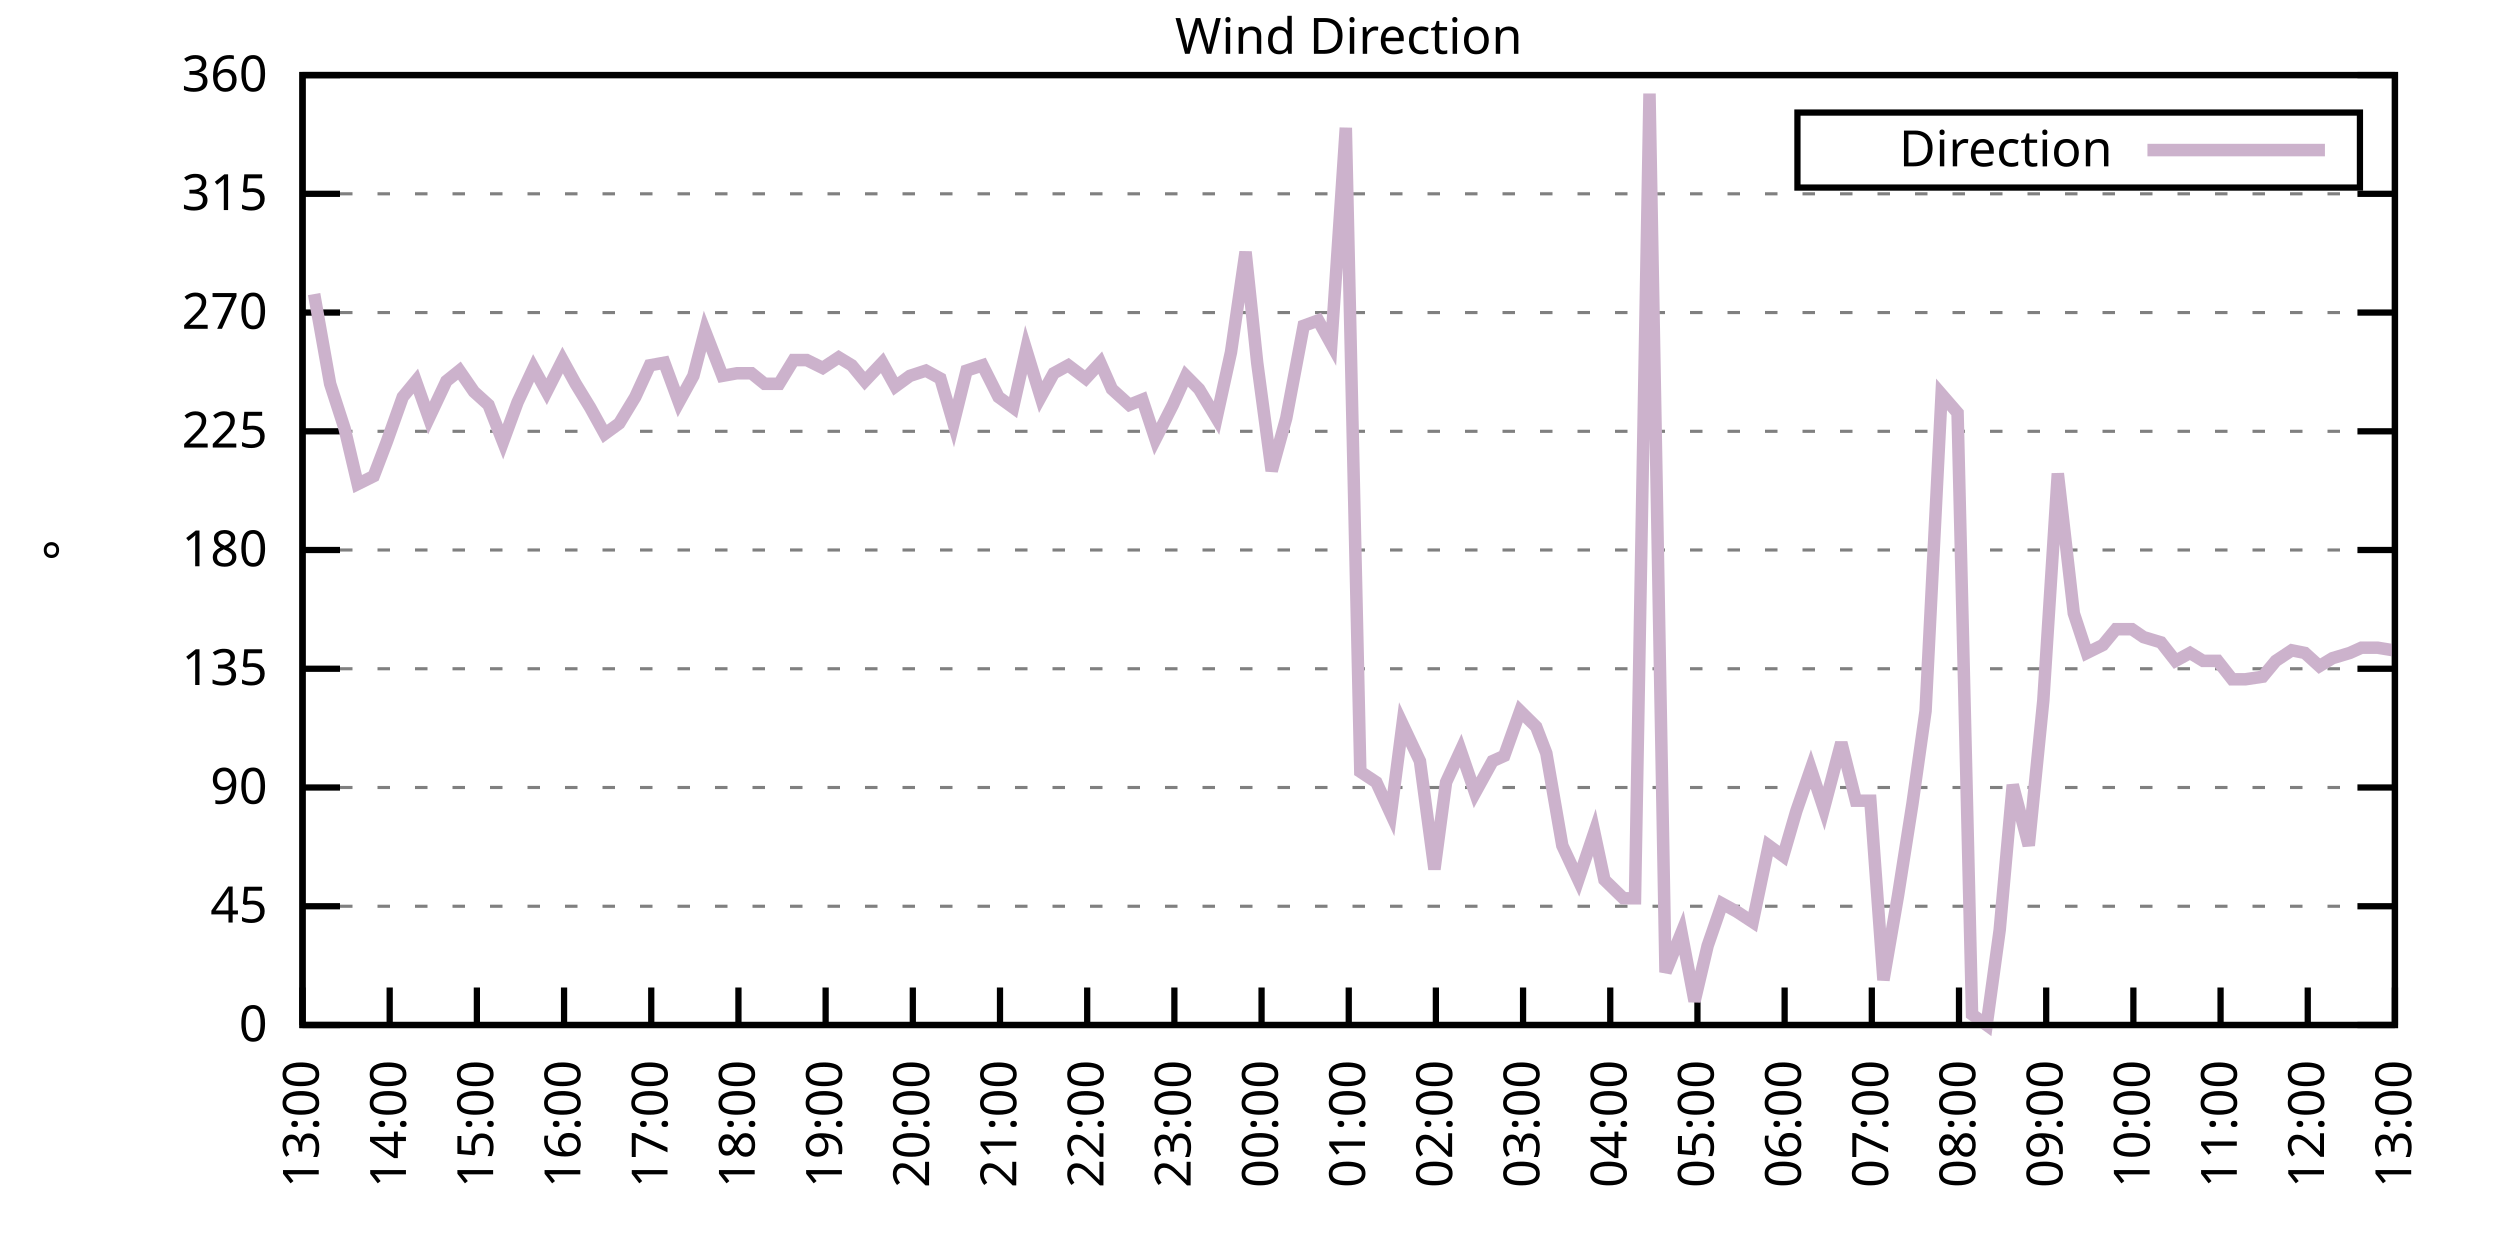
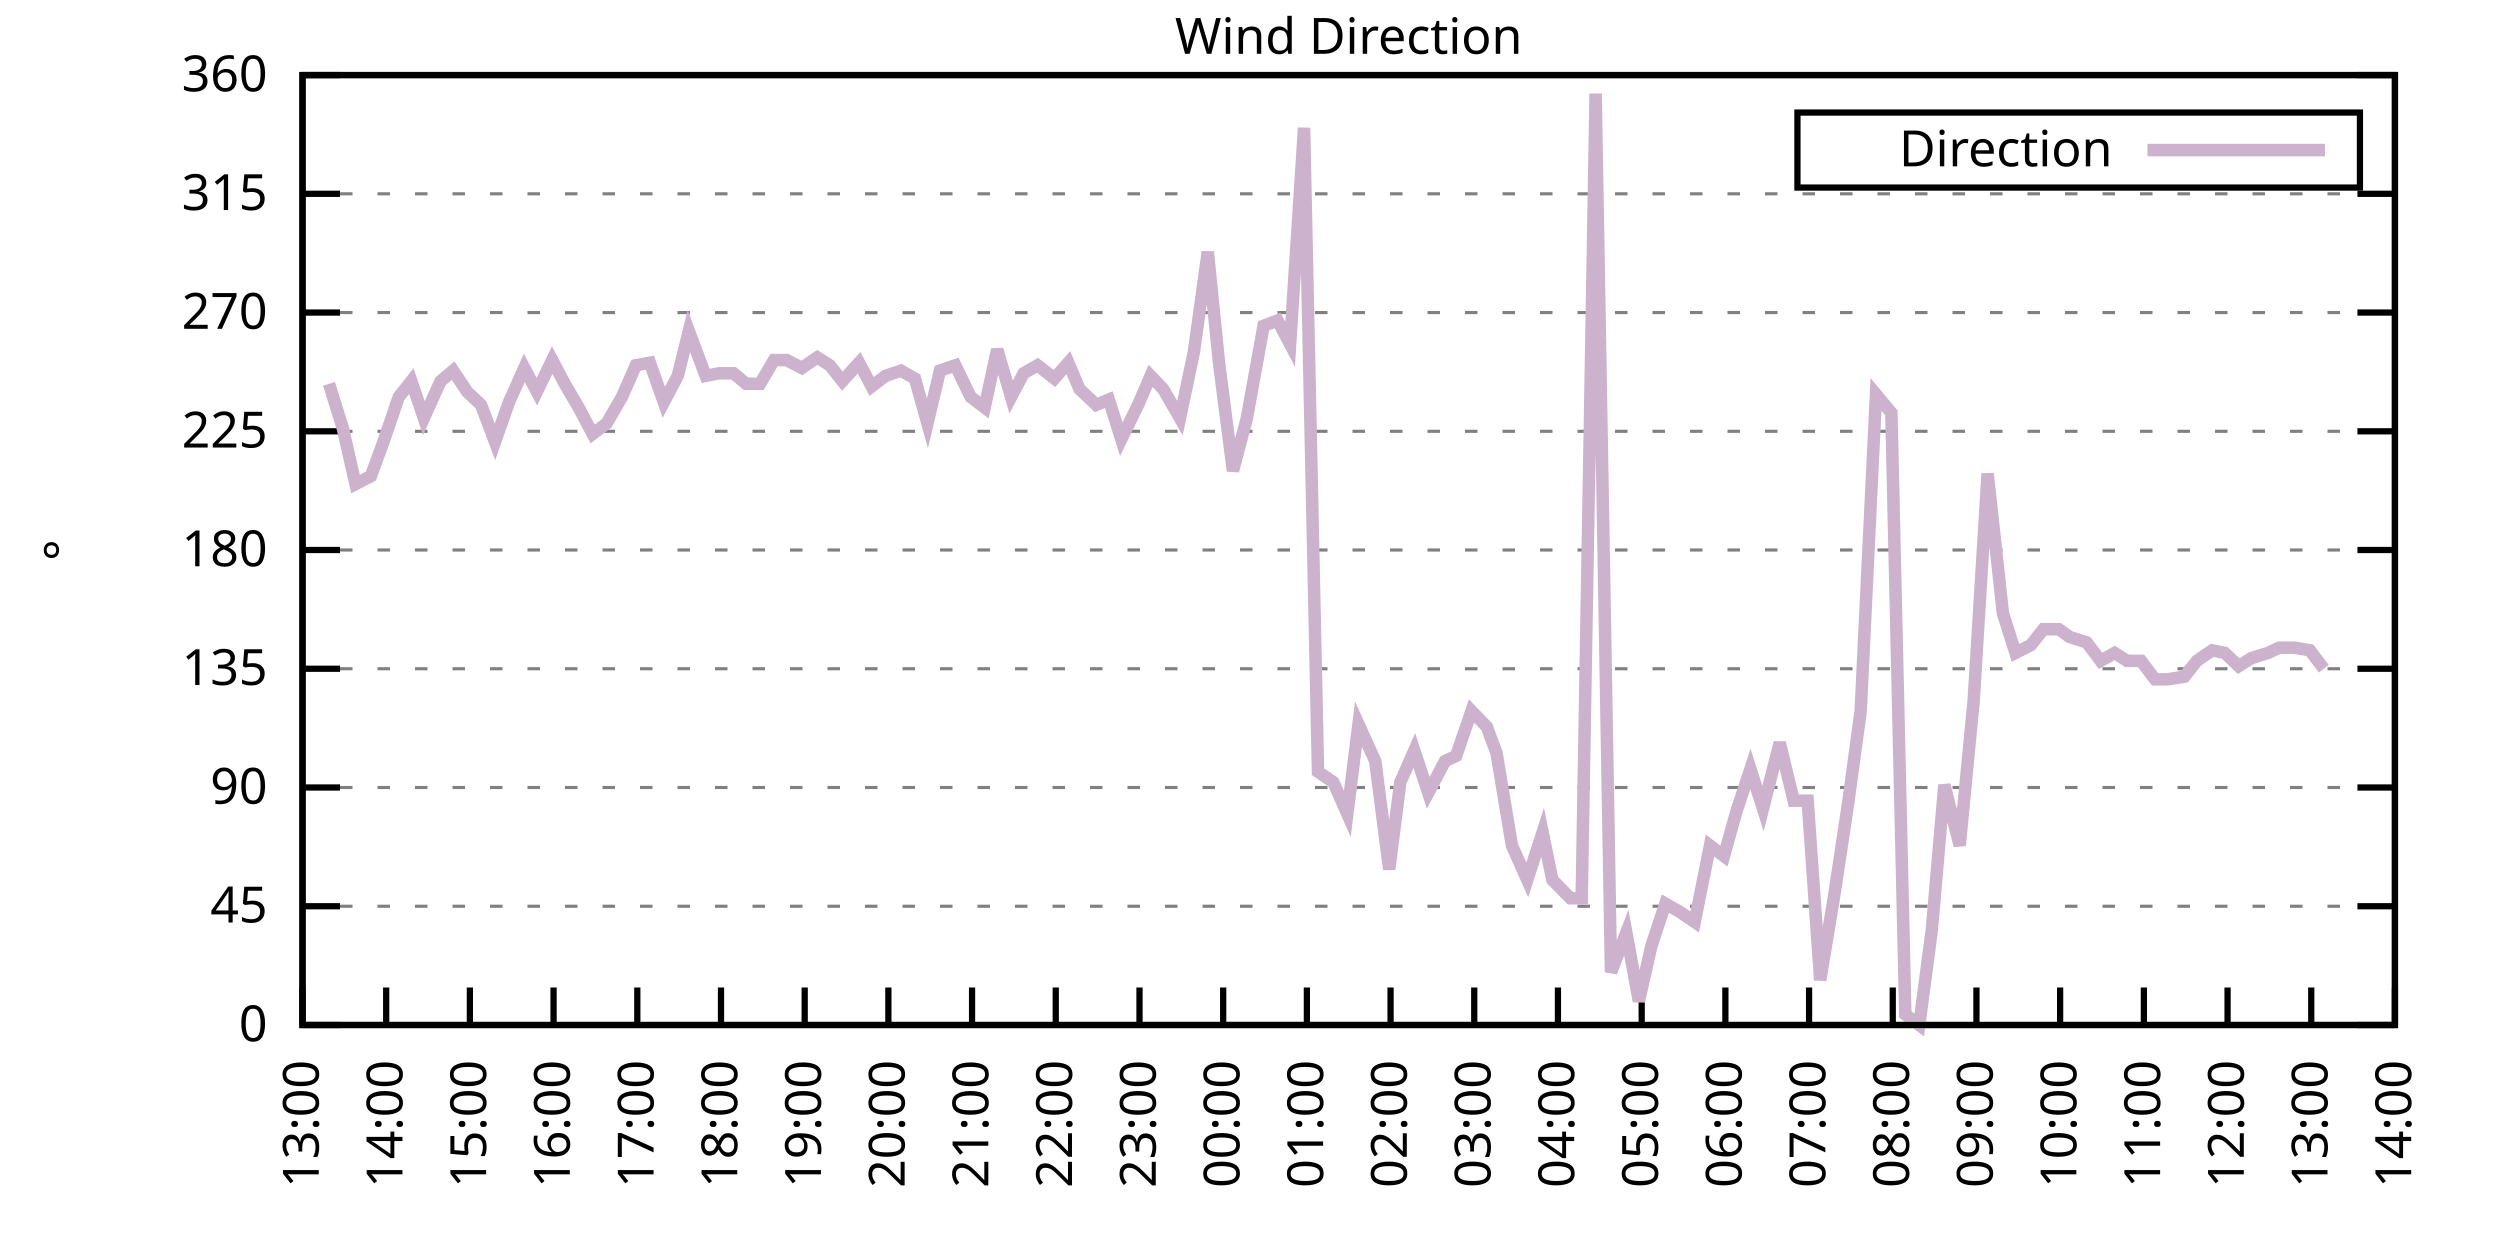
<svg xmlns="http://www.w3.org/2000/svg" xmlns:xlink="http://www.w3.org/1999/xlink" width="400" height="200" viewBox="0 0 400 200">
  <g id="gnuplot_canvas">
    <rect x="0" y="0" width="400" height="200" fill="none" />
    <defs>
      <circle id="gpDot" r="0.5" stroke-width="0.5" stroke="currentColor" />
      <path id="gpPt0" stroke-width="0.333" stroke="currentColor" d="M-1,0 h2 M0,-1 v2" />
      <path id="gpPt1" stroke-width="0.333" stroke="currentColor" d="M-1,-1 L1,1 M1,-1 L-1,1" />
      <path id="gpPt2" stroke-width="0.333" stroke="currentColor" d="M-1,0 L1,0 M0,-1 L0,1 M-1,-1 L1,1 M-1,1 L1,-1" />
      <rect id="gpPt3" stroke-width="0.333" stroke="currentColor" x="-1" y="-1" width="2" height="2" />
      <rect id="gpPt4" stroke-width="0.333" stroke="currentColor" fill="currentColor" x="-1" y="-1" width="2" height="2" />
      <circle id="gpPt5" stroke-width="0.333" stroke="currentColor" cx="0" cy="0" r="1" />
      <use xlink:href="#gpPt5" id="gpPt6" fill="currentColor" stroke="none" />
      <path id="gpPt7" stroke-width="0.333" stroke="currentColor" d="M0,-1.33 L-1.33,0.67 L1.33,0.67 z" />
      <use xlink:href="#gpPt7" id="gpPt8" fill="currentColor" stroke="none" />
      <use xlink:href="#gpPt7" id="gpPt9" stroke="currentColor" transform="rotate(180)" />
      <use xlink:href="#gpPt9" id="gpPt10" fill="currentColor" stroke="none" />
      <use xlink:href="#gpPt3" id="gpPt11" stroke="currentColor" transform="rotate(45)" />
      <use xlink:href="#gpPt11" id="gpPt12" fill="currentColor" stroke="none" />
      <path id="gpPt13" stroke-width="0.333" stroke="currentColor" d="M0,1.330 L1.265,0.411 L0.782,-1.067 L-0.782,-1.076 L-1.265,0.411 z" />
      <use xlink:href="#gpPt13" id="gpPt14" fill="currentColor" stroke="none" />
      <filter id="textbox" filterUnits="objectBoundingBox" x="0" y="0" height="1" width="1">
        <feFlood flood-color="white" flood-opacity="1" result="bgnd" />
        <feComposite in="SourceGraphic" in2="bgnd" operator="atop" />
      </filter>
      <filter id="greybox" filterUnits="objectBoundingBox" x="0" y="0" height="1" width="1">
        <feFlood flood-color="lightgrey" flood-opacity="1" result="grey" />
        <feComposite in="SourceGraphic" in2="grey" operator="atop" />
      </filter>
    </defs>
    <g fill="none" color="white" stroke="currentColor" stroke-width="1.00" stroke-linecap="butt" stroke-linejoin="miter">
</g>
    <g fill="none" color="black" stroke="currentColor" stroke-width="1.00" stroke-linecap="butt" stroke-linejoin="miter">
      <g stroke="none" shape-rendering="crispEdges">
        <polygon fill="rgb(255, 255, 255)" points="48.40,164.00 383.18,164.00 383.18,12.02 48.40,12.02 " />
      </g>
    </g>
    <g fill="none" color="black" stroke="currentColor" stroke-width="1.00" stroke-linecap="butt" stroke-linejoin="miter">
</g>
    <g fill="none" color="black" stroke="black" stroke-width="0.50" stroke-linecap="butt" stroke-linejoin="miter">
</g>
    <g fill="none" color="gray" stroke="currentColor" stroke-width="0.50" stroke-linecap="butt" stroke-linejoin="miter">
      <path stroke="gray" stroke-dasharray="2,4" class="gridline" d="M48.40,164.00 L383.19,164.00  " />
    </g>
    <g fill="none" color="gray" stroke="gray" stroke-width="1.00" stroke-linecap="butt" stroke-linejoin="miter">
</g>
    <g fill="none" color="black" stroke="currentColor" stroke-width="1.00" stroke-linecap="butt" stroke-linejoin="miter">
      <path stroke="black" d="M48.40,164.00 L54.40,164.00 M383.19,164.00 L377.19,164.00  " />
      <g transform="translate(42.80,166.60)" stroke="none" fill="black" font-family="Sans" font-size="8.00" text-anchor="end">
        <text>
          <tspan font-family="Sans"> 0</tspan>
        </text>
      </g>
    </g>
    <g fill="none" color="black" stroke="currentColor" stroke-width="1.00" stroke-linecap="butt" stroke-linejoin="miter">
</g>
    <g fill="none" color="black" stroke="black" stroke-width="0.50" stroke-linecap="butt" stroke-linejoin="miter">
</g>
    <g fill="none" color="gray" stroke="currentColor" stroke-width="0.50" stroke-linecap="butt" stroke-linejoin="miter">
      <path stroke="gray" stroke-dasharray="2,4" class="gridline" d="M48.40,145.00 L383.19,145.00  " />
    </g>
    <g fill="none" color="gray" stroke="gray" stroke-width="1.00" stroke-linecap="butt" stroke-linejoin="miter">
</g>
    <g fill="none" color="black" stroke="currentColor" stroke-width="1.00" stroke-linecap="butt" stroke-linejoin="miter">
      <path stroke="black" d="M48.40,145.00 L54.40,145.00 M383.19,145.00 L377.19,145.00  " />
      <g transform="translate(42.80,147.60)" stroke="none" fill="black" font-family="Sans" font-size="8.00" text-anchor="end">
        <text>
          <tspan font-family="Sans"> 45</tspan>
        </text>
      </g>
    </g>
    <g fill="none" color="black" stroke="currentColor" stroke-width="1.00" stroke-linecap="butt" stroke-linejoin="miter">
</g>
    <g fill="none" color="black" stroke="black" stroke-width="0.50" stroke-linecap="butt" stroke-linejoin="miter">
</g>
    <g fill="none" color="gray" stroke="currentColor" stroke-width="0.50" stroke-linecap="butt" stroke-linejoin="miter">
      <path stroke="gray" stroke-dasharray="2,4" class="gridline" d="M48.40,126.00 L383.19,126.00  " />
    </g>
    <g fill="none" color="gray" stroke="gray" stroke-width="1.00" stroke-linecap="butt" stroke-linejoin="miter">
</g>
    <g fill="none" color="black" stroke="currentColor" stroke-width="1.00" stroke-linecap="butt" stroke-linejoin="miter">
      <path stroke="black" d="M48.40,126.00 L54.40,126.00 M383.19,126.00 L377.19,126.00  " />
      <g transform="translate(42.80,128.60)" stroke="none" fill="black" font-family="Sans" font-size="8.00" text-anchor="end">
        <text>
          <tspan font-family="Sans"> 90</tspan>
        </text>
      </g>
    </g>
    <g fill="none" color="black" stroke="currentColor" stroke-width="1.00" stroke-linecap="butt" stroke-linejoin="miter">
</g>
    <g fill="none" color="black" stroke="black" stroke-width="0.50" stroke-linecap="butt" stroke-linejoin="miter">
</g>
    <g fill="none" color="gray" stroke="currentColor" stroke-width="0.50" stroke-linecap="butt" stroke-linejoin="miter">
      <path stroke="gray" stroke-dasharray="2,4" class="gridline" d="M48.40,107.00 L383.19,107.00  " />
    </g>
    <g fill="none" color="gray" stroke="gray" stroke-width="1.00" stroke-linecap="butt" stroke-linejoin="miter">
</g>
    <g fill="none" color="black" stroke="currentColor" stroke-width="1.00" stroke-linecap="butt" stroke-linejoin="miter">
      <path stroke="black" d="M48.40,107.00 L54.40,107.00 M383.19,107.00 L377.19,107.00  " />
      <g transform="translate(42.80,109.60)" stroke="none" fill="black" font-family="Sans" font-size="8.00" text-anchor="end">
        <text>
          <tspan font-family="Sans"> 135</tspan>
        </text>
      </g>
    </g>
    <g fill="none" color="black" stroke="currentColor" stroke-width="1.00" stroke-linecap="butt" stroke-linejoin="miter">
</g>
    <g fill="none" color="black" stroke="black" stroke-width="0.50" stroke-linecap="butt" stroke-linejoin="miter">
</g>
    <g fill="none" color="gray" stroke="currentColor" stroke-width="0.50" stroke-linecap="butt" stroke-linejoin="miter">
      <path stroke="gray" stroke-dasharray="2,4" class="gridline" d="M48.40,88.00 L383.19,88.00  " />
    </g>
    <g fill="none" color="gray" stroke="gray" stroke-width="1.00" stroke-linecap="butt" stroke-linejoin="miter">
</g>
    <g fill="none" color="black" stroke="currentColor" stroke-width="1.00" stroke-linecap="butt" stroke-linejoin="miter">
      <path stroke="black" d="M48.40,88.00 L54.40,88.00 M383.19,88.00 L377.19,88.00  " />
      <g transform="translate(42.80,90.60)" stroke="none" fill="black" font-family="Sans" font-size="8.00" text-anchor="end">
        <text>
          <tspan font-family="Sans"> 180</tspan>
        </text>
      </g>
    </g>
    <g fill="none" color="black" stroke="currentColor" stroke-width="1.00" stroke-linecap="butt" stroke-linejoin="miter">
</g>
    <g fill="none" color="black" stroke="black" stroke-width="0.50" stroke-linecap="butt" stroke-linejoin="miter">
</g>
    <g fill="none" color="gray" stroke="currentColor" stroke-width="0.50" stroke-linecap="butt" stroke-linejoin="miter">
      <path stroke="gray" stroke-dasharray="2,4" class="gridline" d="M48.40,69.01 L383.19,69.01  " />
    </g>
    <g fill="none" color="gray" stroke="gray" stroke-width="1.00" stroke-linecap="butt" stroke-linejoin="miter">
</g>
    <g fill="none" color="black" stroke="currentColor" stroke-width="1.00" stroke-linecap="butt" stroke-linejoin="miter">
      <path stroke="black" d="M48.40,69.01 L54.40,69.01 M383.19,69.01 L377.19,69.01  " />
      <g transform="translate(42.80,71.61)" stroke="none" fill="black" font-family="Sans" font-size="8.00" text-anchor="end">
        <text>
          <tspan font-family="Sans"> 225</tspan>
        </text>
      </g>
    </g>
    <g fill="none" color="black" stroke="currentColor" stroke-width="1.00" stroke-linecap="butt" stroke-linejoin="miter">
</g>
    <g fill="none" color="black" stroke="black" stroke-width="0.50" stroke-linecap="butt" stroke-linejoin="miter">
</g>
    <g fill="none" color="gray" stroke="currentColor" stroke-width="0.50" stroke-linecap="butt" stroke-linejoin="miter">
      <path stroke="gray" stroke-dasharray="2,4" class="gridline" d="M48.40,50.01 L383.19,50.01  " />
    </g>
    <g fill="none" color="gray" stroke="gray" stroke-width="1.00" stroke-linecap="butt" stroke-linejoin="miter">
</g>
    <g fill="none" color="black" stroke="currentColor" stroke-width="1.00" stroke-linecap="butt" stroke-linejoin="miter">
      <path stroke="black" d="M48.40,50.01 L54.40,50.01 M383.19,50.01 L377.19,50.01  " />
      <g transform="translate(42.80,52.61)" stroke="none" fill="black" font-family="Sans" font-size="8.00" text-anchor="end">
        <text>
          <tspan font-family="Sans"> 270</tspan>
        </text>
      </g>
    </g>
    <g fill="none" color="black" stroke="currentColor" stroke-width="1.00" stroke-linecap="butt" stroke-linejoin="miter">
</g>
    <g fill="none" color="black" stroke="black" stroke-width="0.50" stroke-linecap="butt" stroke-linejoin="miter">
</g>
    <g fill="none" color="gray" stroke="currentColor" stroke-width="0.50" stroke-linecap="butt" stroke-linejoin="miter">
      <path stroke="gray" stroke-dasharray="2,4" class="gridline" d="M48.40,31.01 L383.19,31.01  " />
    </g>
    <g fill="none" color="gray" stroke="gray" stroke-width="1.00" stroke-linecap="butt" stroke-linejoin="miter">
</g>
    <g fill="none" color="black" stroke="currentColor" stroke-width="1.00" stroke-linecap="butt" stroke-linejoin="miter">
      <path stroke="black" d="M48.40,31.01 L54.40,31.01 M383.19,31.01 L377.19,31.01  " />
      <g transform="translate(42.80,33.61)" stroke="none" fill="black" font-family="Sans" font-size="8.00" text-anchor="end">
        <text>
          <tspan font-family="Sans"> 315</tspan>
        </text>
      </g>
    </g>
    <g fill="none" color="black" stroke="currentColor" stroke-width="1.00" stroke-linecap="butt" stroke-linejoin="miter">
</g>
    <g fill="none" color="black" stroke="black" stroke-width="0.50" stroke-linecap="butt" stroke-linejoin="miter">
</g>
    <g fill="none" color="gray" stroke="currentColor" stroke-width="0.50" stroke-linecap="butt" stroke-linejoin="miter">
      <path stroke="gray" stroke-dasharray="2,4" class="gridline" d="M48.40,12.01 L383.19,12.01  " />
    </g>
    <g fill="none" color="gray" stroke="gray" stroke-width="1.00" stroke-linecap="butt" stroke-linejoin="miter">
</g>
    <g fill="none" color="black" stroke="currentColor" stroke-width="1.00" stroke-linecap="butt" stroke-linejoin="miter">
      <path stroke="black" d="M48.40,12.01 L54.40,12.01 M383.19,12.01 L377.19,12.01  " />
      <g transform="translate(42.80,14.61)" stroke="none" fill="black" font-family="Sans" font-size="8.00" text-anchor="end">
        <text>
          <tspan font-family="Sans"> 360</tspan>
        </text>
      </g>
    </g>
    <g fill="none" color="black" stroke="currentColor" stroke-width="1.00" stroke-linecap="butt" stroke-linejoin="miter">
      <path stroke="black" d="M48.40,164.00 L48.40,158.00  " />
      <g transform="translate(51.00,169.60) rotate(270.00)" stroke="none" fill="black" font-family="Sans" font-size="8.00" text-anchor="end">
        <text>
          <tspan font-family="Sans">13:00</tspan>
        </text>
      </g>
    </g>
    <g fill="none" color="black" stroke="currentColor" stroke-width="1.00" stroke-linecap="butt" stroke-linejoin="miter">
-       <path stroke="black" d="M62.35,164.00 L62.35,158.00  " />
-       <g transform="translate(64.95,169.60) rotate(270.00)" stroke="none" fill="black" font-family="Sans" font-size="8.00" text-anchor="end">
+       <path stroke="black" d="M61.79,164.00 L61.79,158.00  " />
+       <g transform="translate(64.39,169.60) rotate(270.00)" stroke="none" fill="black" font-family="Sans" font-size="8.00" text-anchor="end">
        <text>
          <tspan font-family="Sans">14:00</tspan>
        </text>
      </g>
    </g>
    <g fill="none" color="black" stroke="currentColor" stroke-width="1.00" stroke-linecap="butt" stroke-linejoin="miter">
-       <path stroke="black" d="M76.30,164.00 L76.30,158.00  " />
-       <g transform="translate(78.90,169.60) rotate(270.00)" stroke="none" fill="black" font-family="Sans" font-size="8.00" text-anchor="end">
+       <path stroke="black" d="M75.18,164.00 L75.18,158.00  " />
+       <g transform="translate(77.78,169.60) rotate(270.00)" stroke="none" fill="black" font-family="Sans" font-size="8.00" text-anchor="end">
        <text>
          <tspan font-family="Sans">15:00</tspan>
        </text>
      </g>
    </g>
    <g fill="none" color="black" stroke="currentColor" stroke-width="1.00" stroke-linecap="butt" stroke-linejoin="miter">
-       <path stroke="black" d="M90.25,164.00 L90.25,158.00  " />
-       <g transform="translate(92.85,169.60) rotate(270.00)" stroke="none" fill="black" font-family="Sans" font-size="8.00" text-anchor="end">
+       <path stroke="black" d="M88.57,164.00 L88.57,158.00  " />
+       <g transform="translate(91.17,169.60) rotate(270.00)" stroke="none" fill="black" font-family="Sans" font-size="8.00" text-anchor="end">
        <text>
          <tspan font-family="Sans">16:00</tspan>
        </text>
      </g>
    </g>
    <g fill="none" color="black" stroke="currentColor" stroke-width="1.00" stroke-linecap="butt" stroke-linejoin="miter">
-       <path stroke="black" d="M104.20,164.00 L104.20,158.00  " />
-       <g transform="translate(106.80,169.60) rotate(270.00)" stroke="none" fill="black" font-family="Sans" font-size="8.00" text-anchor="end">
+       <path stroke="black" d="M101.97,164.00 L101.97,158.00  " />
+       <g transform="translate(104.57,169.60) rotate(270.00)" stroke="none" fill="black" font-family="Sans" font-size="8.00" text-anchor="end">
        <text>
          <tspan font-family="Sans">17:00</tspan>
        </text>
      </g>
    </g>
    <g fill="none" color="black" stroke="currentColor" stroke-width="1.00" stroke-linecap="butt" stroke-linejoin="miter">
-       <path stroke="black" d="M118.15,164.00 L118.15,158.00  " />
-       <g transform="translate(120.75,169.60) rotate(270.00)" stroke="none" fill="black" font-family="Sans" font-size="8.00" text-anchor="end">
+       <path stroke="black" d="M115.36,164.00 L115.36,158.00  " />
+       <g transform="translate(117.96,169.60) rotate(270.00)" stroke="none" fill="black" font-family="Sans" font-size="8.00" text-anchor="end">
        <text>
          <tspan font-family="Sans">18:00</tspan>
        </text>
      </g>
    </g>
    <g fill="none" color="black" stroke="currentColor" stroke-width="1.00" stroke-linecap="butt" stroke-linejoin="miter">
-       <path stroke="black" d="M132.10,164.00 L132.10,158.00  " />
-       <g transform="translate(134.70,169.60) rotate(270.00)" stroke="none" fill="black" font-family="Sans" font-size="8.00" text-anchor="end">
+       <path stroke="black" d="M128.75,164.00 L128.75,158.00  " />
+       <g transform="translate(131.35,169.60) rotate(270.00)" stroke="none" fill="black" font-family="Sans" font-size="8.00" text-anchor="end">
        <text>
          <tspan font-family="Sans">19:00</tspan>
        </text>
      </g>
    </g>
    <g fill="none" color="black" stroke="currentColor" stroke-width="1.00" stroke-linecap="butt" stroke-linejoin="miter">
-       <path stroke="black" d="M146.05,164.00 L146.05,158.00  " />
-       <g transform="translate(148.65,169.60) rotate(270.00)" stroke="none" fill="black" font-family="Sans" font-size="8.00" text-anchor="end">
+       <path stroke="black" d="M142.14,164.00 L142.14,158.00  " />
+       <g transform="translate(144.74,169.60) rotate(270.00)" stroke="none" fill="black" font-family="Sans" font-size="8.00" text-anchor="end">
        <text>
          <tspan font-family="Sans">20:00</tspan>
        </text>
      </g>
    </g>
    <g fill="none" color="black" stroke="currentColor" stroke-width="1.00" stroke-linecap="butt" stroke-linejoin="miter">
-       <path stroke="black" d="M160.00,164.00 L160.00,158.00  " />
-       <g transform="translate(162.60,169.60) rotate(270.00)" stroke="none" fill="black" font-family="Sans" font-size="8.00" text-anchor="end">
+       <path stroke="black" d="M155.53,164.00 L155.53,158.00  " />
+       <g transform="translate(158.13,169.60) rotate(270.00)" stroke="none" fill="black" font-family="Sans" font-size="8.00" text-anchor="end">
        <text>
          <tspan font-family="Sans">21:00</tspan>
        </text>
      </g>
    </g>
    <g fill="none" color="black" stroke="currentColor" stroke-width="1.00" stroke-linecap="butt" stroke-linejoin="miter">
-       <path stroke="black" d="M173.95,164.00 L173.95,158.00  " />
-       <g transform="translate(176.55,169.60) rotate(270.00)" stroke="none" fill="black" font-family="Sans" font-size="8.00" text-anchor="end">
+       <path stroke="black" d="M168.92,164.00 L168.92,158.00  " />
+       <g transform="translate(171.52,169.60) rotate(270.00)" stroke="none" fill="black" font-family="Sans" font-size="8.00" text-anchor="end">
        <text>
          <tspan font-family="Sans">22:00</tspan>
        </text>
      </g>
    </g>
    <g fill="none" color="black" stroke="currentColor" stroke-width="1.00" stroke-linecap="butt" stroke-linejoin="miter">
-       <path stroke="black" d="M187.90,164.00 L187.90,158.00  " />
-       <g transform="translate(190.50,169.60) rotate(270.00)" stroke="none" fill="black" font-family="Sans" font-size="8.00" text-anchor="end">
+       <path stroke="black" d="M182.32,164.00 L182.32,158.00  " />
+       <g transform="translate(184.92,169.60) rotate(270.00)" stroke="none" fill="black" font-family="Sans" font-size="8.00" text-anchor="end">
        <text>
          <tspan font-family="Sans">23:00</tspan>
        </text>
      </g>
    </g>
    <g fill="none" color="black" stroke="currentColor" stroke-width="1.00" stroke-linecap="butt" stroke-linejoin="miter">
-       <path stroke="black" d="M201.85,164.00 L201.85,158.00  " />
-       <g transform="translate(204.45,169.60) rotate(270.00)" stroke="none" fill="black" font-family="Sans" font-size="8.00" text-anchor="end">
+       <path stroke="black" d="M195.71,164.00 L195.71,158.00  " />
+       <g transform="translate(198.31,169.60) rotate(270.00)" stroke="none" fill="black" font-family="Sans" font-size="8.00" text-anchor="end">
        <text>
          <tspan font-family="Sans">00:00</tspan>
        </text>
      </g>
    </g>
    <g fill="none" color="black" stroke="currentColor" stroke-width="1.00" stroke-linecap="butt" stroke-linejoin="miter">
-       <path stroke="black" d="M215.80,164.00 L215.80,158.00  " />
-       <g transform="translate(218.40,169.60) rotate(270.00)" stroke="none" fill="black" font-family="Sans" font-size="8.00" text-anchor="end">
+       <path stroke="black" d="M209.10,164.00 L209.10,158.00  " />
+       <g transform="translate(211.70,169.60) rotate(270.00)" stroke="none" fill="black" font-family="Sans" font-size="8.00" text-anchor="end">
        <text>
          <tspan font-family="Sans">01:00</tspan>
        </text>
      </g>
    </g>
    <g fill="none" color="black" stroke="currentColor" stroke-width="1.00" stroke-linecap="butt" stroke-linejoin="miter">
-       <path stroke="black" d="M229.74,164.00 L229.74,158.00  " />
-       <g transform="translate(232.34,169.60) rotate(270.00)" stroke="none" fill="black" font-family="Sans" font-size="8.00" text-anchor="end">
+       <path stroke="black" d="M222.49,164.00 L222.49,158.00  " />
+       <g transform="translate(225.09,169.60) rotate(270.00)" stroke="none" fill="black" font-family="Sans" font-size="8.00" text-anchor="end">
        <text>
          <tspan font-family="Sans">02:00</tspan>
        </text>
      </g>
    </g>
    <g fill="none" color="black" stroke="currentColor" stroke-width="1.00" stroke-linecap="butt" stroke-linejoin="miter">
-       <path stroke="black" d="M243.69,164.00 L243.69,158.00  " />
-       <g transform="translate(246.29,169.60) rotate(270.00)" stroke="none" fill="black" font-family="Sans" font-size="8.00" text-anchor="end">
+       <path stroke="black" d="M235.88,164.00 L235.88,158.00  " />
+       <g transform="translate(238.48,169.60) rotate(270.00)" stroke="none" fill="black" font-family="Sans" font-size="8.00" text-anchor="end">
        <text>
          <tspan font-family="Sans">03:00</tspan>
        </text>
      </g>
    </g>
    <g fill="none" color="black" stroke="currentColor" stroke-width="1.00" stroke-linecap="butt" stroke-linejoin="miter">
-       <path stroke="black" d="M257.64,164.00 L257.64,158.00  " />
-       <g transform="translate(260.24,169.60) rotate(270.00)" stroke="none" fill="black" font-family="Sans" font-size="8.00" text-anchor="end">
+       <path stroke="black" d="M249.27,164.00 L249.27,158.00  " />
+       <g transform="translate(251.87,169.60) rotate(270.00)" stroke="none" fill="black" font-family="Sans" font-size="8.00" text-anchor="end">
        <text>
          <tspan font-family="Sans">04:00</tspan>
        </text>
      </g>
    </g>
    <g fill="none" color="black" stroke="currentColor" stroke-width="1.00" stroke-linecap="butt" stroke-linejoin="miter">
-       <path stroke="black" d="M271.59,164.00 L271.59,158.00  " />
-       <g transform="translate(274.19,169.60) rotate(270.00)" stroke="none" fill="black" font-family="Sans" font-size="8.00" text-anchor="end">
+       <path stroke="black" d="M262.67,164.00 L262.67,158.00  " />
+       <g transform="translate(265.27,169.60) rotate(270.00)" stroke="none" fill="black" font-family="Sans" font-size="8.00" text-anchor="end">
        <text>
          <tspan font-family="Sans">05:00</tspan>
        </text>
      </g>
    </g>
    <g fill="none" color="black" stroke="currentColor" stroke-width="1.00" stroke-linecap="butt" stroke-linejoin="miter">
-       <path stroke="black" d="M285.54,164.00 L285.54,158.00  " />
-       <g transform="translate(288.14,169.60) rotate(270.00)" stroke="none" fill="black" font-family="Sans" font-size="8.00" text-anchor="end">
+       <path stroke="black" d="M276.06,164.00 L276.06,158.00  " />
+       <g transform="translate(278.66,169.60) rotate(270.00)" stroke="none" fill="black" font-family="Sans" font-size="8.00" text-anchor="end">
        <text>
          <tspan font-family="Sans">06:00</tspan>
        </text>
      </g>
    </g>
    <g fill="none" color="black" stroke="currentColor" stroke-width="1.00" stroke-linecap="butt" stroke-linejoin="miter">
-       <path stroke="black" d="M299.49,164.00 L299.49,158.00  " />
-       <g transform="translate(302.09,169.60) rotate(270.00)" stroke="none" fill="black" font-family="Sans" font-size="8.00" text-anchor="end">
+       <path stroke="black" d="M289.45,164.00 L289.45,158.00  " />
+       <g transform="translate(292.05,169.60) rotate(270.00)" stroke="none" fill="black" font-family="Sans" font-size="8.00" text-anchor="end">
        <text>
          <tspan font-family="Sans">07:00</tspan>
        </text>
      </g>
    </g>
    <g fill="none" color="black" stroke="currentColor" stroke-width="1.00" stroke-linecap="butt" stroke-linejoin="miter">
-       <path stroke="black" d="M313.44,164.00 L313.44,158.00  " />
-       <g transform="translate(316.04,169.60) rotate(270.00)" stroke="none" fill="black" font-family="Sans" font-size="8.00" text-anchor="end">
+       <path stroke="black" d="M302.84,164.00 L302.84,158.00  " />
+       <g transform="translate(305.44,169.60) rotate(270.00)" stroke="none" fill="black" font-family="Sans" font-size="8.00" text-anchor="end">
        <text>
          <tspan font-family="Sans">08:00</tspan>
        </text>
      </g>
    </g>
    <g fill="none" color="black" stroke="currentColor" stroke-width="1.00" stroke-linecap="butt" stroke-linejoin="miter">
-       <path stroke="black" d="M327.39,164.00 L327.39,158.00  " />
-       <g transform="translate(329.99,169.60) rotate(270.00)" stroke="none" fill="black" font-family="Sans" font-size="8.00" text-anchor="end">
+       <path stroke="black" d="M316.23,164.00 L316.23,158.00  " />
+       <g transform="translate(318.83,169.60) rotate(270.00)" stroke="none" fill="black" font-family="Sans" font-size="8.00" text-anchor="end">
        <text>
          <tspan font-family="Sans">09:00</tspan>
        </text>
      </g>
    </g>
    <g fill="none" color="black" stroke="currentColor" stroke-width="1.00" stroke-linecap="butt" stroke-linejoin="miter">
-       <path stroke="black" d="M341.34,164.00 L341.34,158.00  " />
-       <g transform="translate(343.94,169.60) rotate(270.00)" stroke="none" fill="black" font-family="Sans" font-size="8.00" text-anchor="end">
+       <path stroke="black" d="M329.62,164.00 L329.62,158.00  " />
+       <g transform="translate(332.22,169.60) rotate(270.00)" stroke="none" fill="black" font-family="Sans" font-size="8.00" text-anchor="end">
        <text>
          <tspan font-family="Sans">10:00</tspan>
        </text>
      </g>
    </g>
    <g fill="none" color="black" stroke="currentColor" stroke-width="1.00" stroke-linecap="butt" stroke-linejoin="miter">
-       <path stroke="black" d="M355.29,164.00 L355.29,158.00  " />
-       <g transform="translate(357.89,169.60) rotate(270.00)" stroke="none" fill="black" font-family="Sans" font-size="8.00" text-anchor="end">
+       <path stroke="black" d="M343.02,164.00 L343.02,158.00  " />
+       <g transform="translate(345.62,169.60) rotate(270.00)" stroke="none" fill="black" font-family="Sans" font-size="8.00" text-anchor="end">
        <text>
          <tspan font-family="Sans">11:00</tspan>
        </text>
      </g>
    </g>
    <g fill="none" color="black" stroke="currentColor" stroke-width="1.00" stroke-linecap="butt" stroke-linejoin="miter">
-       <path stroke="black" d="M369.24,164.00 L369.24,158.00  " />
-       <g transform="translate(371.84,169.60) rotate(270.00)" stroke="none" fill="black" font-family="Sans" font-size="8.00" text-anchor="end">
+       <path stroke="black" d="M356.41,164.00 L356.41,158.00  " />
+       <g transform="translate(359.01,169.60) rotate(270.00)" stroke="none" fill="black" font-family="Sans" font-size="8.00" text-anchor="end">
        <text>
          <tspan font-family="Sans">12:00</tspan>
+         </text>
+       </g>
+     </g>
+     <g fill="none" color="black" stroke="currentColor" stroke-width="1.00" stroke-linecap="butt" stroke-linejoin="miter">
+       <path stroke="black" d="M369.80,164.00 L369.80,158.00  " />
+       <g transform="translate(372.40,169.60) rotate(270.00)" stroke="none" fill="black" font-family="Sans" font-size="8.00" text-anchor="end">
+         <text>
+           <tspan font-family="Sans">13:00</tspan>
        </text>
      </g>
    </g>
    <g fill="none" color="black" stroke="currentColor" stroke-width="1.00" stroke-linecap="butt" stroke-linejoin="miter">
      <path stroke="black" d="M383.19,164.00 L383.19,158.00  " />
      <g transform="translate(385.79,169.60) rotate(270.00)" stroke="none" fill="black" font-family="Sans" font-size="8.00" text-anchor="end">
        <text>
-           <tspan font-family="Sans">13:00</tspan>
+           <tspan font-family="Sans">14:00</tspan>
        </text>
      </g>
    </g>
    <g fill="none" color="black" stroke="currentColor" stroke-width="1.00" stroke-linecap="butt" stroke-linejoin="miter">
</g>
    <g fill="none" color="black" stroke="currentColor" stroke-width="1.00" stroke-linecap="butt" stroke-linejoin="miter">
      <path stroke="black" d="M48.40,12.01 L48.40,164.00 L383.19,164.00 L383.19,12.01 L48.40,12.01 Z  " />
    </g>
    <g fill="none" color="black" stroke="currentColor" stroke-width="1.00" stroke-linecap="butt" stroke-linejoin="miter">
</g>
    <g fill="none" color="black" stroke="currentColor" stroke-width="1.00" stroke-linecap="butt" stroke-linejoin="miter">
      <path stroke="black" d="M287.59,30.01 L287.59,18.01 L377.59,18.01 L377.59,30.01 L287.59,30.01 Z  " />
    </g>
    <g id="Wind_direction_plot_1">
      <g fill="none" color="white" stroke="black" stroke-width="2.00" stroke-linecap="butt" stroke-linejoin="miter">
</g>
      <g fill="none" color="black" stroke="currentColor" stroke-width="2.00" stroke-linecap="butt" stroke-linejoin="miter">
        <g transform="translate(337.99,26.61)" stroke="none" fill="black" font-family="Sans" font-size="8.00" text-anchor="end">
          <text>
            <tspan font-family="Sans">Direction</tspan>
          </text>
        </g>
      </g>
      <g fill="none" color="black" stroke="currentColor" stroke-width="2.00" stroke-linecap="butt" stroke-linejoin="miter">
-         <path stroke="rgb(204, 178, 204)" d="M343.59,24.01 L371.99,24.01 M50.26,47.05 L52.82,61.41 L55.14,68.58 L57.23,77.45 L59.79,76.18 L61.88,70.70   L64.44,63.52 L66.53,60.98 L68.63,66.90 L71.42,60.98 L73.51,59.30 L75.83,62.67 L78.16,64.78 L80.48,70.70   L82.81,64.36 L85.37,58.87 L87.46,62.67 L90.02,57.61 L92.11,61.41 L94.43,65.21 L96.76,69.43 L99.08,67.74   L101.64,63.52 L103.97,58.45 L106.29,58.03 L108.62,64.36 L110.94,60.14 L112.80,52.96 L115.59,60.14 L117.92,59.72   L120.24,59.72 L122.33,61.41 L124.66,61.41 L126.98,57.61 L129.08,57.61 L131.63,58.87 L134.19,57.18 L136.28,58.45   L138.37,60.98 L141.16,58.03 L143.26,61.83 L145.58,60.14 L148.14,59.30 L150.46,60.56 L152.56,67.74 L154.65,59.30   L157.21,58.45 L159.76,63.52 L162.09,65.21 L164.18,55.92 L166.51,63.52 L168.60,59.72 L170.92,58.45 L173.71,60.56   L176.04,58.03 L177.90,62.25 L180.69,64.78 L182.78,63.94 L184.87,70.27 L187.66,64.78 L189.76,60.14 L191.85,62.25   L194.64,66.90 L196.96,56.34 L199.29,40.30 L201.15,58.03 L203.47,75.34 L205.80,66.90 L208.59,52.12 L210.91,51.27   L213.01,55.07 L215.33,20.45 L217.65,123.47 L220.21,125.16 L222.54,130.22 L224.40,115.87 L227.19,121.78 L229.51,139.09   L231.37,125.16 L233.70,120.09 L236.02,126.85 L238.81,121.78 L240.67,120.94 L243.23,113.76 L245.79,116.29 L247.41,120.51   L249.97,135.29 L252.53,140.78 L255.09,133.18 L256.71,140.78 L259.74,143.73 L261.60,143.73 L263.92,14.97 L266.48,155.56   L269.04,149.22 L271.13,160.20 L273.22,151.33 L275.55,144.58 L277.87,145.85 L280.43,147.53 L282.99,135.29 L285.31,136.98   L287.40,129.80 L289.73,123.05 L291.82,129.38 L294.61,118.83 L296.94,128.11 L299.26,128.11 L301.35,156.82 L303.68,143.31   L306.00,128.54 L308.09,113.76 L310.65,63.10 L313.21,66.05 L315.53,162.31 L317.86,164.00 L319.95,148.80 L322.04,125.58   L324.60,135.29 L326.93,112.07 L329.25,75.76 L331.81,98.14 L333.90,104.47 L336.46,103.20 L338.55,100.67 L341.11,100.67   L342.97,101.94 L345.76,102.78 L348.08,105.74 L350.41,104.47 L352.50,105.74 L354.83,105.74 L357.15,108.69 L359.24,108.69   L362.03,108.27 L364.13,105.74 L366.68,104.05 L368.78,104.47 L371.10,106.58 L373.19,105.31 L375.98,104.47 L377.84,103.63   L380.40,103.63 L382.96,104.05  " />
+         <path stroke="rgb(204, 178, 204)" d="M343.59,24.01 L371.99,24.01 M52.64,61.41 L54.87,68.58 L56.88,77.45 L59.34,76.18 L61.35,70.70 L63.80,63.52   L65.81,60.98 L67.82,66.90 L70.50,60.98 L72.50,59.30 L74.74,62.67 L76.97,64.78 L79.20,70.70 L81.43,64.36   L83.89,58.87 L85.90,62.67 L88.35,57.61 L90.36,61.41 L92.59,65.21 L94.82,69.43 L97.06,67.74 L99.51,63.52   L101.74,58.45 L103.98,58.03 L106.21,64.36 L108.44,60.14 L110.22,52.96 L112.90,60.14 L115.13,59.72 L117.37,59.72   L119.38,61.41 L121.61,61.41 L123.84,57.61 L125.85,57.61 L128.30,58.87 L130.76,57.18 L132.77,58.45 L134.78,60.98   L137.45,58.03 L139.46,61.83 L141.69,60.14 L144.15,59.30 L146.38,60.56 L148.39,67.74 L150.40,59.30 L152.85,58.45   L155.31,63.52 L157.54,65.21 L159.55,55.92 L161.78,63.52 L163.79,59.72 L166.02,58.45 L168.70,60.56 L170.93,58.03   L172.72,62.25 L175.40,64.78 L177.41,63.94 L179.41,70.27 L182.09,64.78 L184.10,60.14 L186.11,62.25 L188.79,66.90   L191.02,56.34 L193.25,40.30 L195.04,58.03 L197.27,75.34 L199.50,66.90 L202.18,52.12 L204.41,51.27 L206.42,55.07   L208.65,20.45 L210.88,123.47 L213.34,125.16 L215.57,130.22 L217.36,115.87 L220.04,121.78 L222.27,139.09 L224.05,125.16   L226.29,120.09 L228.52,126.85 L231.20,121.78 L232.98,120.94 L235.44,113.76 L237.89,116.29 L239.45,120.51 L241.91,135.29   L244.36,140.78 L246.82,133.18 L248.38,140.78 L251.28,143.73 L253.07,143.73 L255.30,14.97 L257.76,155.56 L260.21,149.22   L262.22,160.20 L264.23,151.33 L266.46,144.58 L268.69,145.85 L271.15,147.53 L273.60,135.29 L275.83,136.98 L277.84,129.80   L280.07,123.05 L282.08,129.38 L284.76,118.83 L286.99,128.11 L289.23,128.11 L291.23,156.82 L293.47,143.31 L295.70,128.54   L297.71,113.76 L300.16,63.10 L302.62,66.05 L304.85,162.31 L307.08,164.00 L309.09,148.80 L311.10,125.58 L313.55,135.29   L315.79,112.07 L318.02,75.76 L320.47,98.14 L322.48,104.47 L324.94,103.20 L326.95,100.67 L329.40,100.67 L331.19,101.94   L333.86,102.78 L336.10,105.74 L338.33,104.47 L340.34,105.74 L342.57,105.74 L344.80,108.69 L346.81,108.69 L349.49,108.27   L351.50,105.74 L353.95,104.05 L355.96,104.47 L358.19,106.58 L360.20,105.31 L362.88,104.47 L364.66,103.63 L367.12,103.63   L369.58,104.05 L371.81,107.00  " />
      </g>
    </g>
    <g fill="none" color="black" stroke="currentColor" stroke-width="2.00" stroke-linecap="butt" stroke-linejoin="miter">
</g>
    <g fill="none" color="black" stroke="black" stroke-width="1.00" stroke-linecap="butt" stroke-linejoin="miter">
</g>
    <g fill="none" color="black" stroke="currentColor" stroke-width="1.00" stroke-linecap="butt" stroke-linejoin="miter">
      <path stroke="black" d="M48.40,12.01 L48.40,164.00 L383.19,164.00 L383.19,12.01 L48.40,12.01 Z  " />
      <g transform="translate(12.80,88.01) rotate(270.00)" stroke="none" fill="black" font-family="Sans" font-size="8.00" text-anchor="middle">
        <text>
          <tspan font-family="Sans">°</tspan>
        </text>
      </g>
    </g>
    <g fill="none" color="black" stroke="currentColor" stroke-width="1.00" stroke-linecap="butt" stroke-linejoin="miter">
</g>
    <g fill="none" color="black" stroke="currentColor" stroke-width="1.00" stroke-linecap="butt" stroke-linejoin="miter">
      <g transform="translate(215.79,8.61)" stroke="none" fill="black" font-family="Sans" font-size="8.00" text-anchor="middle">
        <text>
          <tspan font-family="Sans">Wind Direction</tspan>
        </text>
      </g>
    </g>
    <g fill="none" color="black" stroke="currentColor" stroke-width="1.00" stroke-linecap="butt" stroke-linejoin="miter">
</g>
  </g>
</svg>
